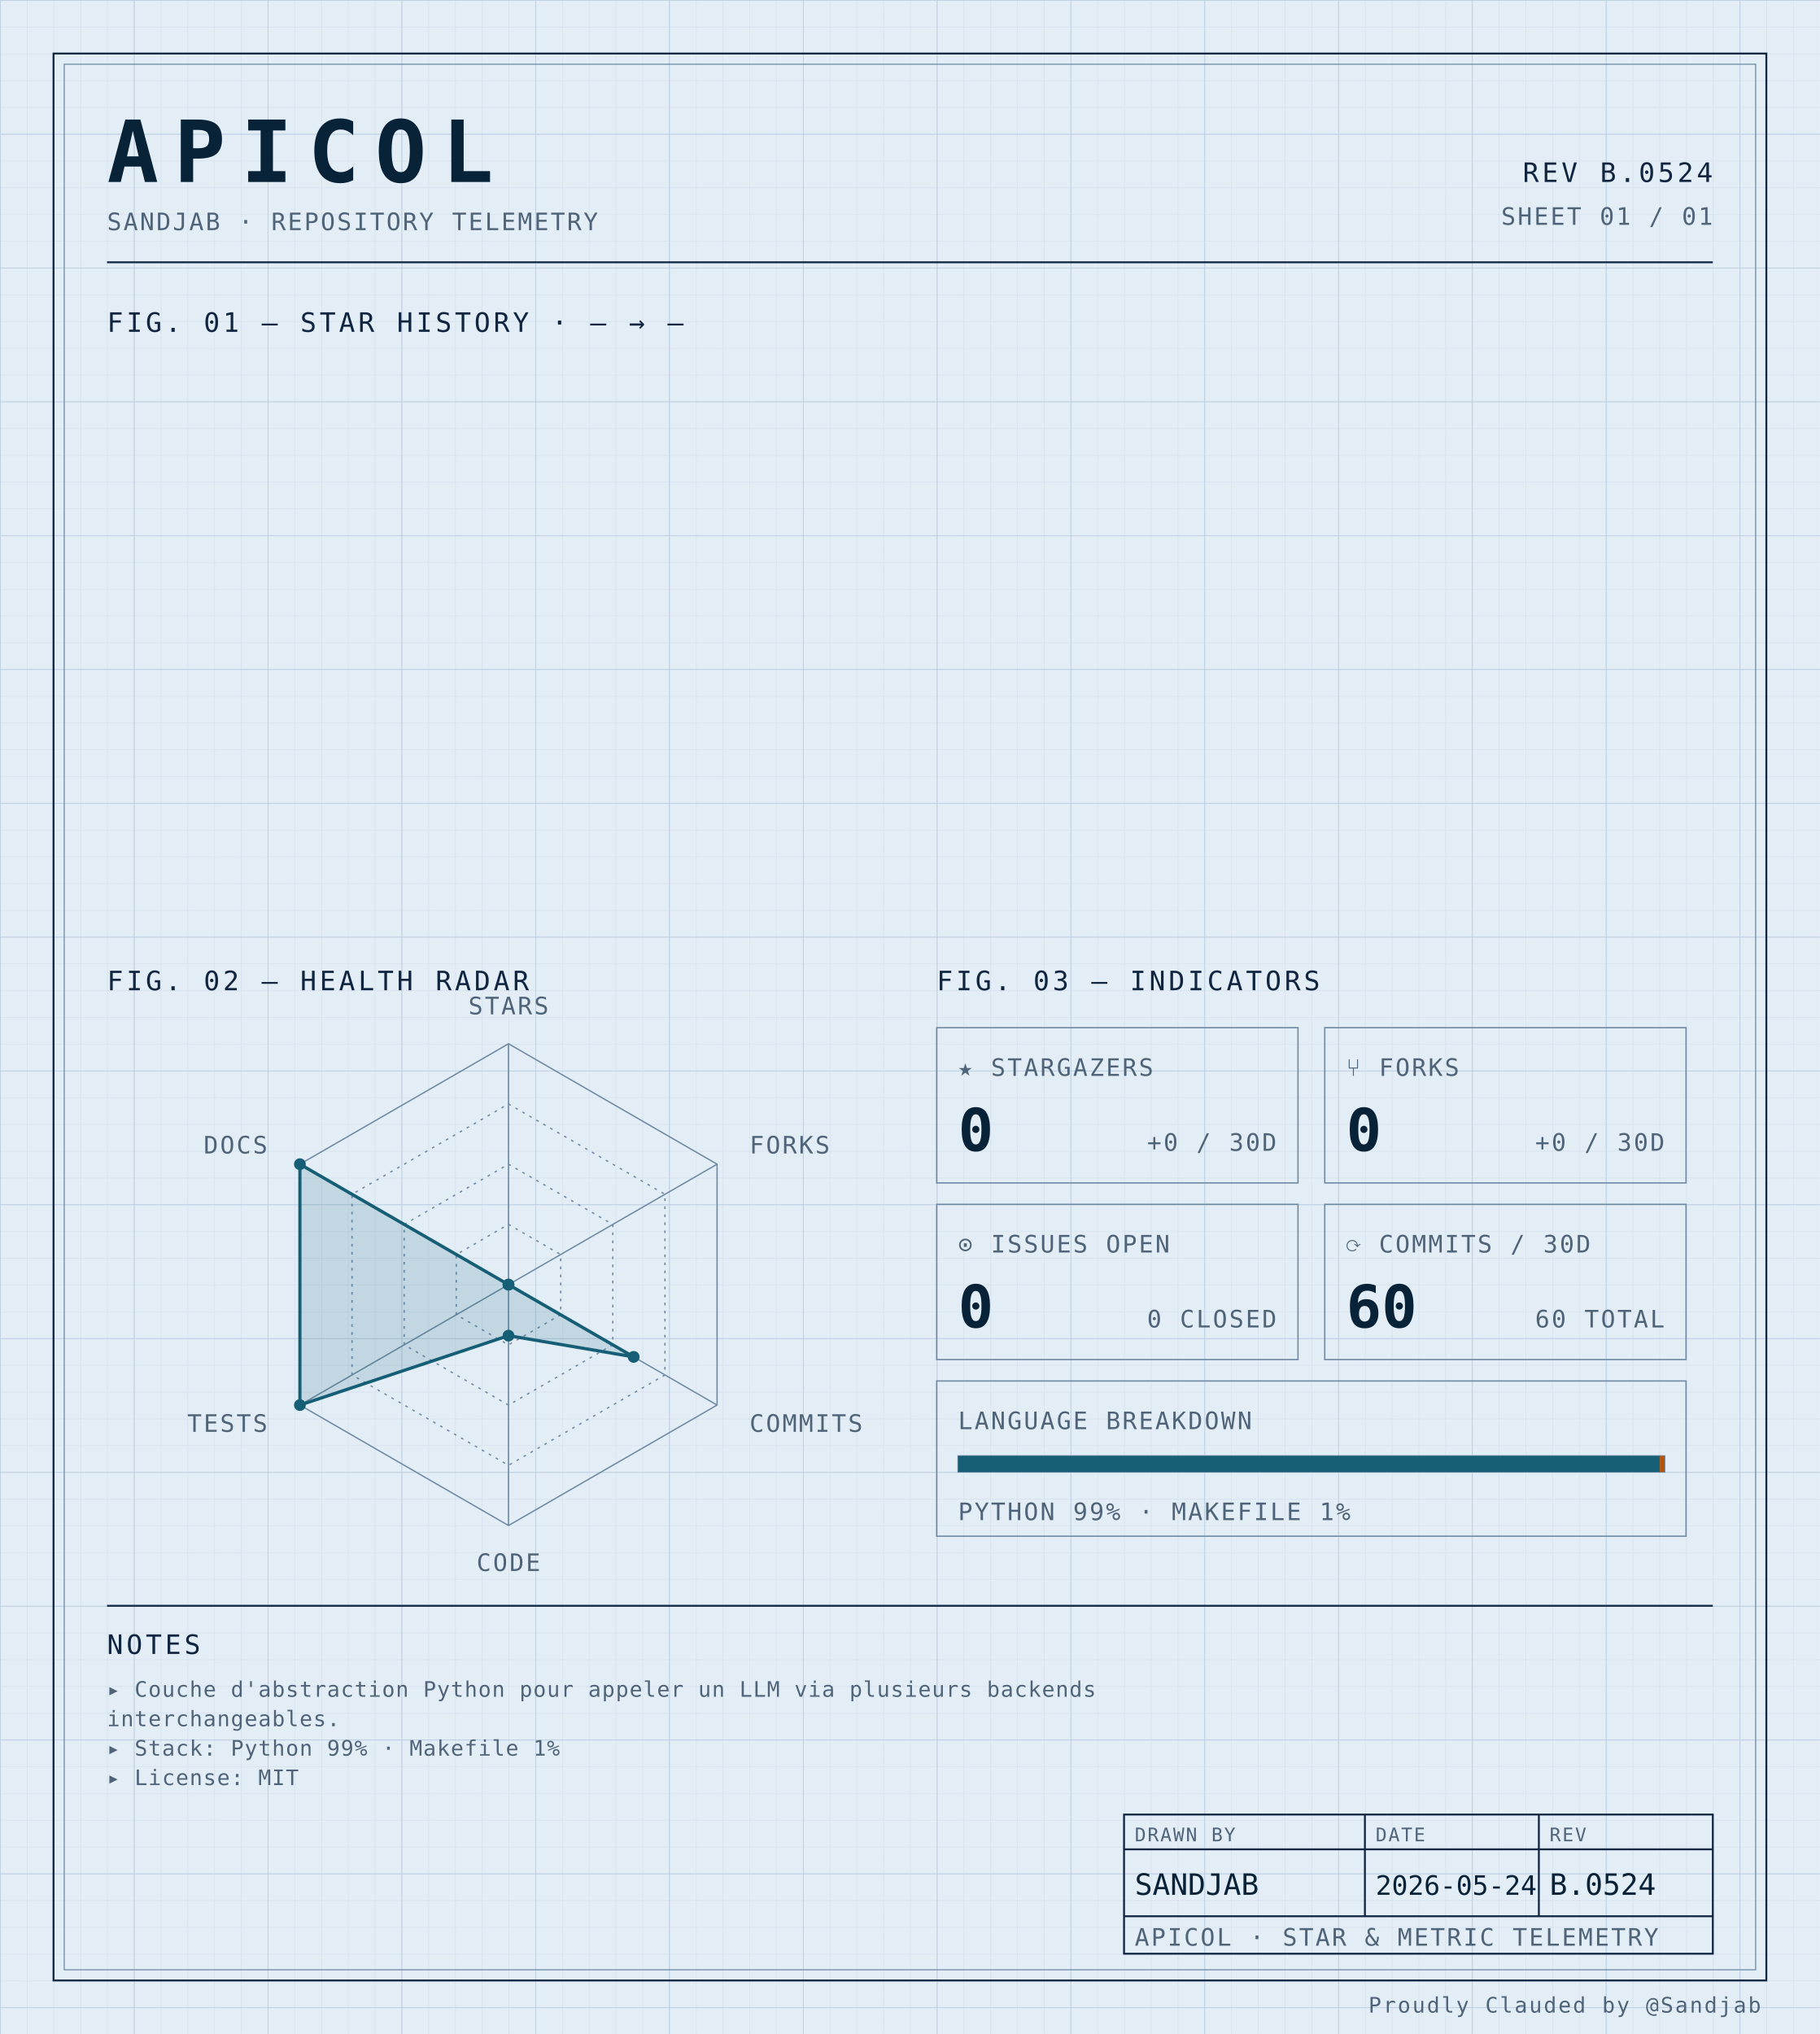
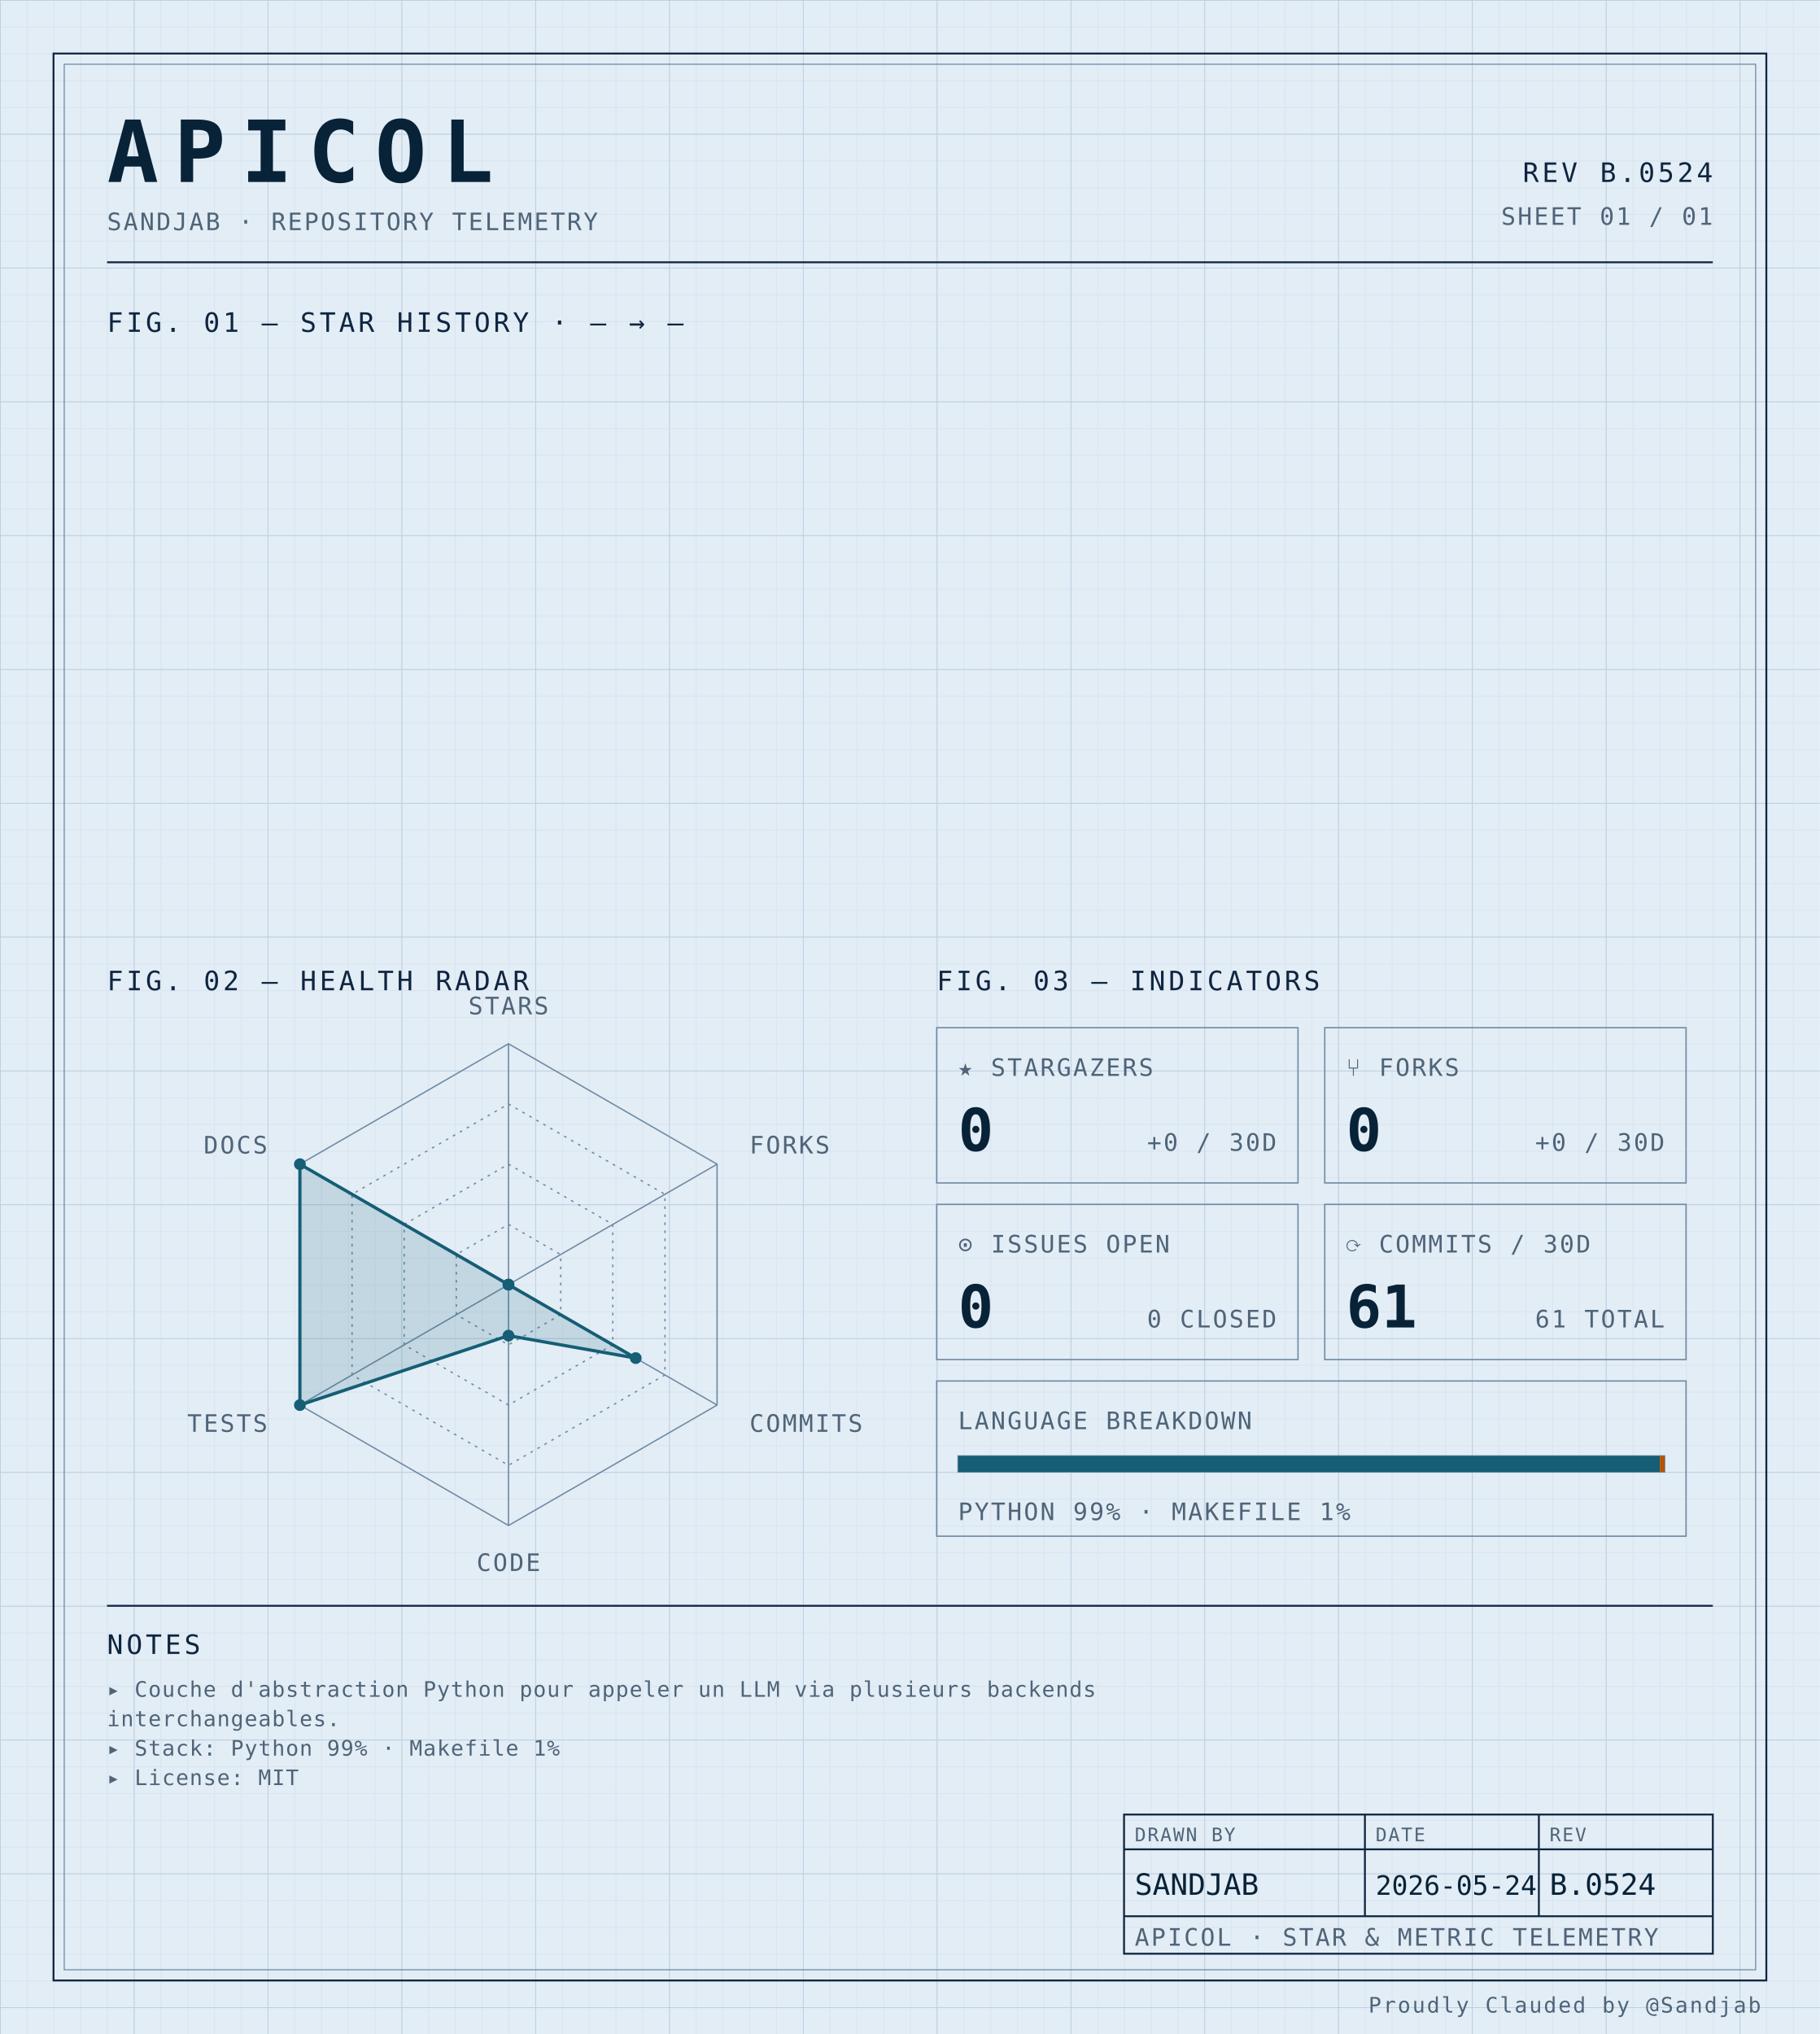
<svg xmlns="http://www.w3.org/2000/svg" width="100%" viewBox="0 0 680 760" role="img">
  <defs>
    <pattern id="grid-fine" width="10" height="10" patternUnits="userSpaceOnUse">
      <path d="M10 0H0V10" fill="none" stroke="#d4e0ec" stroke-width="0.4" />
    </pattern>
    <pattern id="grid-major" width="50" height="50" patternUnits="userSpaceOnUse">
      <path d="M50 0H0V50" fill="none" stroke="#b8cce0" stroke-width="0.5" />
    </pattern>
  </defs>
  <rect x="0" y="0" width="680" height="760" fill="#e3edf6" />
  <rect x="0" y="0" width="680" height="760" fill="url(#grid-fine)" />
  <rect x="0" y="0" width="680" height="760" fill="url(#grid-major)" />
  <rect x="20" y="20" width="640" height="720" fill="none" stroke="#0f2540" stroke-width="0.7" />
  <rect x="24" y="24" width="632" height="712" fill="none" stroke="#6f8aa3" stroke-width="0.4" />
  <text x="40" y="68" font-family="ui-monospace, 'SF Mono', 'JetBrains Mono', 'Cascadia Code', Consolas, monospace" font-size="32" font-weight="700" fill="#082338" text-anchor="start" letter-spacing="0.18em">APICOL</text>
  <text x="40" y="86" font-family="ui-monospace, 'SF Mono', 'JetBrains Mono', 'Cascadia Code', Consolas, monospace" font-size="9" font-weight="400" fill="#4f6478" text-anchor="start" letter-spacing="0.08em">SANDJAB · REPOSITORY TELEMETRY</text>
  <text x="640" y="68" font-family="ui-monospace, 'SF Mono', 'JetBrains Mono', 'Cascadia Code', Consolas, monospace" font-size="10" font-weight="400" fill="#0f2540" text-anchor="end" letter-spacing="0.12em">REV B.0524</text>
  <text x="640" y="84" font-family="ui-monospace, 'SF Mono', 'JetBrains Mono', 'Cascadia Code', Consolas, monospace" font-size="9" font-weight="400" fill="#4f6478" text-anchor="end" letter-spacing="0.08em">SHEET 01 / 01</text>
  <line x1="40" y1="98" x2="640" y2="98" stroke="#0f2540" stroke-width="0.7" />
  <text x="40" y="124" font-family="ui-monospace, 'SF Mono', 'JetBrains Mono', 'Cascadia Code', Consolas, monospace" font-size="10" font-weight="400" fill="#0f2540" text-anchor="start" letter-spacing="0.12em">FIG. 01 — STAR HISTORY · — → —</text>
  <text x="40" y="370" font-family="ui-monospace, 'SF Mono', 'JetBrains Mono', 'Cascadia Code', Consolas, monospace" font-size="10" font-weight="400" fill="#0f2540" text-anchor="start" letter-spacing="0.12em">FIG. 02 — HEALTH RADAR</text>
  <g transform="translate(190 480)">
    <polygon points="0.00,-90.00 77.94,-45.00 77.94,45.00 0.00,90.00 -77.94,45.00 -77.94,-45.00" fill="none" stroke="#6f8aa3" stroke-width="0.5" />
    <polygon points="0.00,-67.50 58.46,-33.75 58.46,33.75 0.00,67.50 -58.46,33.75 -58.46,-33.75" fill="none" stroke="#6f8aa3" stroke-width="0.5" stroke-dasharray="1,2" />
    <polygon points="0.00,-45.00 38.97,-22.50 38.97,22.50 0.00,45.00 -38.97,22.50 -38.97,-22.50" fill="none" stroke="#6f8aa3" stroke-width="0.5" stroke-dasharray="1,2" />
    <polygon points="0.00,-22.50 19.49,-11.25 19.49,11.25 0.00,22.50 -19.49,11.25 -19.49,-11.25" fill="none" stroke="#6f8aa3" stroke-width="0.5" stroke-dasharray="1,2" />
    <line x1="0" y1="0" x2="0.00" y2="-90.00" stroke="#6f8aa3" stroke-width="0.5" />
    <line x1="0" y1="0" x2="77.94" y2="-45.00" stroke="#6f8aa3" stroke-width="0.5" />
    <line x1="0" y1="0" x2="77.94" y2="45.00" stroke="#6f8aa3" stroke-width="0.5" />
    <line x1="0" y1="0" x2="0.00" y2="90.00" stroke="#6f8aa3" stroke-width="0.5" />
    <line x1="0" y1="0" x2="-77.94" y2="45.00" stroke="#6f8aa3" stroke-width="0.5" />
    <line x1="0" y1="0" x2="-77.94" y2="-45.00" stroke="#6f8aa3" stroke-width="0.5" />
-     <polygon points="0.00,0.00 0.00,0.00 46.77,27.00 0.00,19.06 -77.94,45.00 -77.94,-45.00" fill="#155e75" fill-opacity="0.16" stroke="#155e75" stroke-width="1.2" />
+     <polygon points="0.00,0.00 0.00,0.00 47.54,27.45 0.00,19.06 -77.94,45.00 -77.94,-45.00" fill="#155e75" fill-opacity="0.16" stroke="#155e75" stroke-width="1.2" />
    <circle cx="0.00" cy="0.00" r="2.2" fill="#155e75" />
    <circle cx="0.00" cy="0.00" r="2.2" fill="#155e75" />
-     <circle cx="46.77" cy="27.00" r="2.2" fill="#155e75" />
+     <circle cx="47.54" cy="27.45" r="2.2" fill="#155e75" />
    <circle cx="0.00" cy="19.06" r="2.2" fill="#155e75" />
    <circle cx="-77.94" cy="45.00" r="2.2" fill="#155e75" />
    <circle cx="-77.94" cy="-45.00" r="2.2" fill="#155e75" />
    <text x="6.3681633555662356e-15" y="-101" font-family="ui-monospace, 'SF Mono', 'JetBrains Mono', 'Cascadia Code', Consolas, monospace" font-size="9" font-weight="400" fill="#4f6478" text-anchor="middle" letter-spacing="0.08em">STARS</text>
    <text x="90.067" y="-49" font-family="ui-monospace, 'SF Mono', 'JetBrains Mono', 'Cascadia Code', Consolas, monospace" font-size="9" font-weight="400" fill="#4f6478" text-anchor="start" letter-spacing="0.08em">FORKS</text>
    <text x="90.067" y="55" font-family="ui-monospace, 'SF Mono', 'JetBrains Mono', 'Cascadia Code', Consolas, monospace" font-size="9" font-weight="400" fill="#4f6478" text-anchor="start" letter-spacing="0.08em">COMMITS</text>
    <text x="6.3681633555662356e-15" y="107" font-family="ui-monospace, 'SF Mono', 'JetBrains Mono', 'Cascadia Code', Consolas, monospace" font-size="9" font-weight="400" fill="#4f6478" text-anchor="middle" letter-spacing="0.08em">CODE</text>
    <text x="-90.067" y="55" font-family="ui-monospace, 'SF Mono', 'JetBrains Mono', 'Cascadia Code', Consolas, monospace" font-size="9" font-weight="400" fill="#4f6478" text-anchor="end" letter-spacing="0.08em">TESTS</text>
    <text x="-90.067" y="-49" font-family="ui-monospace, 'SF Mono', 'JetBrains Mono', 'Cascadia Code', Consolas, monospace" font-size="9" font-weight="400" fill="#4f6478" text-anchor="end" letter-spacing="0.08em">DOCS</text>
  </g>
  <text x="350" y="370" font-family="ui-monospace, 'SF Mono', 'JetBrains Mono', 'Cascadia Code', Consolas, monospace" font-size="10" font-weight="400" fill="#0f2540" text-anchor="start" letter-spacing="0.12em">FIG. 03 — INDICATORS</text>
  <rect x="350" y="384" width="135" height="58" fill="none" stroke="#6f8aa3" stroke-width="0.5" />
  <text x="358" y="402" font-family="ui-monospace, 'SF Mono', 'JetBrains Mono', 'Cascadia Code', Consolas, monospace" font-size="9" font-weight="400" fill="#4f6478" text-anchor="start" letter-spacing="0.08em">★ STARGAZERS</text>
  <text x="358" y="430" font-family="ui-monospace, 'SF Mono', 'JetBrains Mono', 'Cascadia Code', Consolas, monospace" font-size="22" font-weight="700" fill="#082338" text-anchor="start" letter-spacing="normal">0</text>
  <text x="477" y="430" font-family="ui-monospace, 'SF Mono', 'JetBrains Mono', 'Cascadia Code', Consolas, monospace" font-size="9" font-weight="400" fill="#4f6478" text-anchor="end" letter-spacing="0.08em">+0 / 30D</text>
  <rect x="495" y="384" width="135" height="58" fill="none" stroke="#6f8aa3" stroke-width="0.5" />
  <text x="503" y="402" font-family="ui-monospace, 'SF Mono', 'JetBrains Mono', 'Cascadia Code', Consolas, monospace" font-size="9" font-weight="400" fill="#4f6478" text-anchor="start" letter-spacing="0.08em">⑂ FORKS</text>
  <text x="503" y="430" font-family="ui-monospace, 'SF Mono', 'JetBrains Mono', 'Cascadia Code', Consolas, monospace" font-size="22" font-weight="700" fill="#082338" text-anchor="start" letter-spacing="normal">0</text>
  <text x="622" y="430" font-family="ui-monospace, 'SF Mono', 'JetBrains Mono', 'Cascadia Code', Consolas, monospace" font-size="9" font-weight="400" fill="#4f6478" text-anchor="end" letter-spacing="0.08em">+0 / 30D</text>
  <rect x="350" y="450" width="135" height="58" fill="none" stroke="#6f8aa3" stroke-width="0.5" />
  <text x="358" y="468" font-family="ui-monospace, 'SF Mono', 'JetBrains Mono', 'Cascadia Code', Consolas, monospace" font-size="9" font-weight="400" fill="#4f6478" text-anchor="start" letter-spacing="0.08em">⊙ ISSUES OPEN</text>
  <text x="358" y="496" font-family="ui-monospace, 'SF Mono', 'JetBrains Mono', 'Cascadia Code', Consolas, monospace" font-size="22" font-weight="700" fill="#082338" text-anchor="start" letter-spacing="normal">0</text>
  <text x="477" y="496" font-family="ui-monospace, 'SF Mono', 'JetBrains Mono', 'Cascadia Code', Consolas, monospace" font-size="9" font-weight="400" fill="#4f6478" text-anchor="end" letter-spacing="0.08em">0 CLOSED</text>
  <rect x="495" y="450" width="135" height="58" fill="none" stroke="#6f8aa3" stroke-width="0.5" />
  <text x="503" y="468" font-family="ui-monospace, 'SF Mono', 'JetBrains Mono', 'Cascadia Code', Consolas, monospace" font-size="9" font-weight="400" fill="#4f6478" text-anchor="start" letter-spacing="0.08em">⟳ COMMITS / 30D</text>
-   <text x="503" y="496" font-family="ui-monospace, 'SF Mono', 'JetBrains Mono', 'Cascadia Code', Consolas, monospace" font-size="22" font-weight="700" fill="#082338" text-anchor="start" letter-spacing="normal">60</text>
-   <text x="622" y="496" font-family="ui-monospace, 'SF Mono', 'JetBrains Mono', 'Cascadia Code', Consolas, monospace" font-size="9" font-weight="400" fill="#4f6478" text-anchor="end" letter-spacing="0.08em">60 TOTAL</text>
+   <text x="503" y="496" font-family="ui-monospace, 'SF Mono', 'JetBrains Mono', 'Cascadia Code', Consolas, monospace" font-size="22" font-weight="700" fill="#082338" text-anchor="start" letter-spacing="normal">61</text>
+   <text x="622" y="496" font-family="ui-monospace, 'SF Mono', 'JetBrains Mono', 'Cascadia Code', Consolas, monospace" font-size="9" font-weight="400" fill="#4f6478" text-anchor="end" letter-spacing="0.08em">61 TOTAL</text>
  <rect x="350" y="516" width="280" height="58" fill="none" stroke="#6f8aa3" stroke-width="0.5" />
  <text x="358" y="534" font-family="ui-monospace, 'SF Mono', 'JetBrains Mono', 'Cascadia Code', Consolas, monospace" font-size="9" font-weight="400" fill="#4f6478" text-anchor="start" letter-spacing="0.08em">LANGUAGE BREAKDOWN</text>
  <rect x="358" y="544" width="264" height="6" fill="none" stroke="#6f8aa3" stroke-width="0.5" />
  <rect x="358" y="544" width="262.19" height="6" fill="#155e75" />
  <rect x="620.192" y="544" width="1.81" height="6" fill="#b45309" />
  <text x="358" y="568" font-family="ui-monospace, 'SF Mono', 'JetBrains Mono', 'Cascadia Code', Consolas, monospace" font-size="9" font-weight="400" fill="#4f6478" text-anchor="start" letter-spacing="0.08em">PYTHON 99% · MAKEFILE 1%</text>
  <line x1="40" y1="600" x2="640" y2="600" stroke="#0f2540" stroke-width="0.7" />
  <text x="40" y="618" font-family="ui-monospace, 'SF Mono', 'JetBrains Mono', 'Cascadia Code', Consolas, monospace" font-size="10" font-weight="400" fill="#0f2540" text-anchor="start" letter-spacing="0.12em">NOTES</text>
  <text x="40" y="634" font-family="ui-monospace, 'SF Mono', 'JetBrains Mono', 'Cascadia Code', Consolas, monospace" font-size="8" font-weight="400" fill="#4f6478" text-anchor="start" letter-spacing="0.04em">▸ Couche d'abstraction Python pour appeler un LLM via plusieurs backends</text>
  <text x="40" y="645" font-family="ui-monospace, 'SF Mono', 'JetBrains Mono', 'Cascadia Code', Consolas, monospace" font-size="8" font-weight="400" fill="#4f6478" text-anchor="start" letter-spacing="0.04em">  interchangeables.</text>
  <text x="40" y="656" font-family="ui-monospace, 'SF Mono', 'JetBrains Mono', 'Cascadia Code', Consolas, monospace" font-size="8" font-weight="400" fill="#4f6478" text-anchor="start" letter-spacing="0.04em">▸ Stack: Python 99% · Makefile 1%</text>
  <text x="40" y="667" font-family="ui-monospace, 'SF Mono', 'JetBrains Mono', 'Cascadia Code', Consolas, monospace" font-size="8" font-weight="400" fill="#4f6478" text-anchor="start" letter-spacing="0.04em">▸ License: MIT</text>
  <rect x="420" y="678" width="220" height="52" fill="none" stroke="#0f2540" stroke-width="0.7" />
  <line x1="420" y1="691" x2="640" y2="691" stroke="#0f2540" stroke-width="0.7" />
  <line x1="420" y1="716" x2="640" y2="716" stroke="#0f2540" stroke-width="0.7" />
  <line x1="510" y1="678" x2="510" y2="716" stroke="#0f2540" stroke-width="0.7" />
  <line x1="575" y1="678" x2="575" y2="716" stroke="#0f2540" stroke-width="0.7" />
  <text x="424" y="688" font-family="ui-monospace, 'SF Mono', 'JetBrains Mono', 'Cascadia Code', Consolas, monospace" font-size="7" font-weight="400" fill="#4f6478" text-anchor="start" letter-spacing="0.08em">DRAWN BY</text>
  <text x="514" y="688" font-family="ui-monospace, 'SF Mono', 'JetBrains Mono', 'Cascadia Code', Consolas, monospace" font-size="7" font-weight="400" fill="#4f6478" text-anchor="start" letter-spacing="0.08em">DATE</text>
  <text x="579" y="688" font-family="ui-monospace, 'SF Mono', 'JetBrains Mono', 'Cascadia Code', Consolas, monospace" font-size="7" font-weight="400" fill="#4f6478" text-anchor="start" letter-spacing="0.08em">REV</text>
  <text x="424" y="708" font-family="ui-monospace, 'SF Mono', 'JetBrains Mono', 'Cascadia Code', Consolas, monospace" font-size="11" font-weight="400" fill="#082338" text-anchor="start" letter-spacing="normal">SANDJAB</text>
  <text x="514" y="708" font-family="ui-monospace, 'SF Mono', 'JetBrains Mono', 'Cascadia Code', Consolas, monospace" font-size="10" font-weight="400" fill="#082338" text-anchor="start" letter-spacing="normal">2026-05-24</text>
  <text x="579" y="708" font-family="ui-monospace, 'SF Mono', 'JetBrains Mono', 'Cascadia Code', Consolas, monospace" font-size="11" font-weight="400" fill="#082338" text-anchor="start" letter-spacing="normal">B.0524</text>
  <text x="424" y="727" font-family="ui-monospace, 'SF Mono', 'JetBrains Mono', 'Cascadia Code', Consolas, monospace" font-size="9" font-weight="400" fill="#4f6478" text-anchor="start" letter-spacing="0.08em">APICOL · STAR &amp; METRIC TELEMETRY</text>
  <text x="658" y="752" font-family="ui-monospace, 'SF Mono', 'JetBrains Mono', 'Cascadia Code', Consolas, monospace" font-size="8" font-weight="400" fill="#4f6478" text-anchor="end" letter-spacing="0.08em">Proudly Clauded by @Sandjab</text>
</svg>
